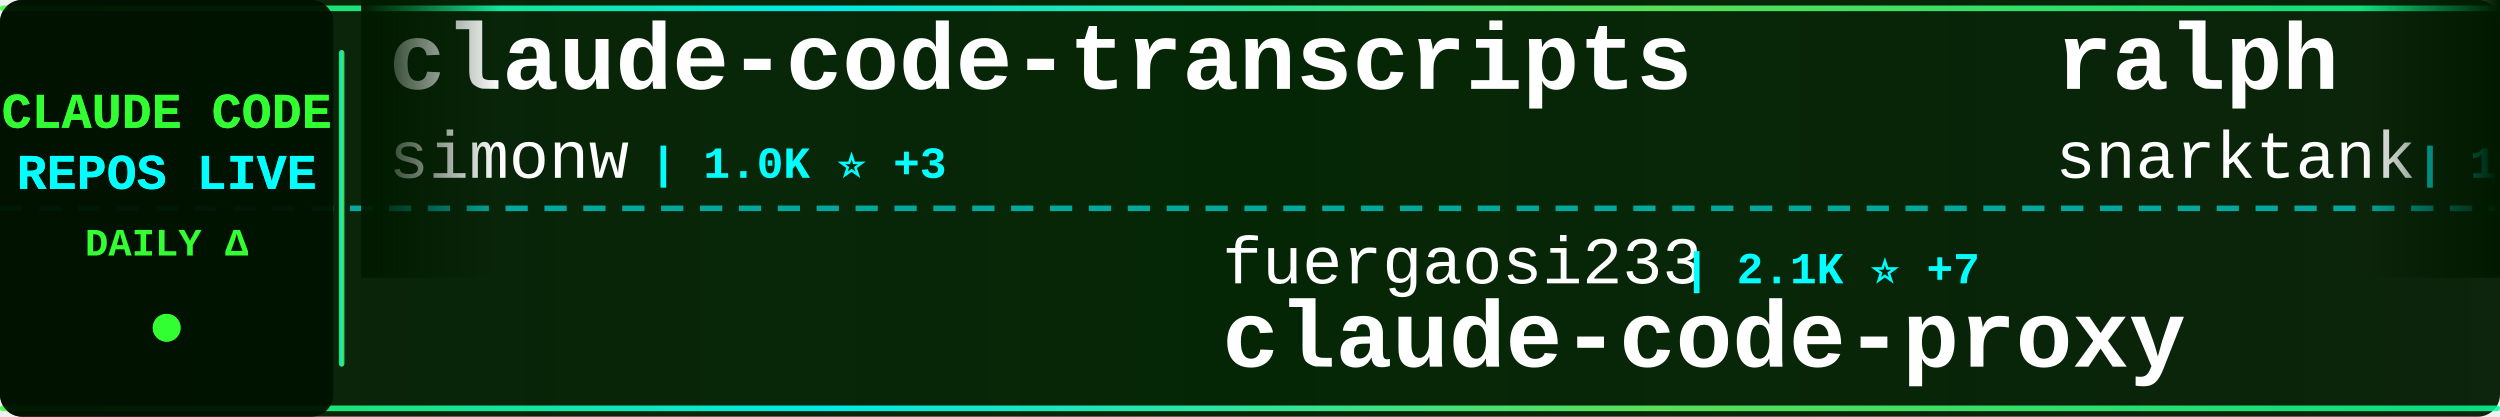
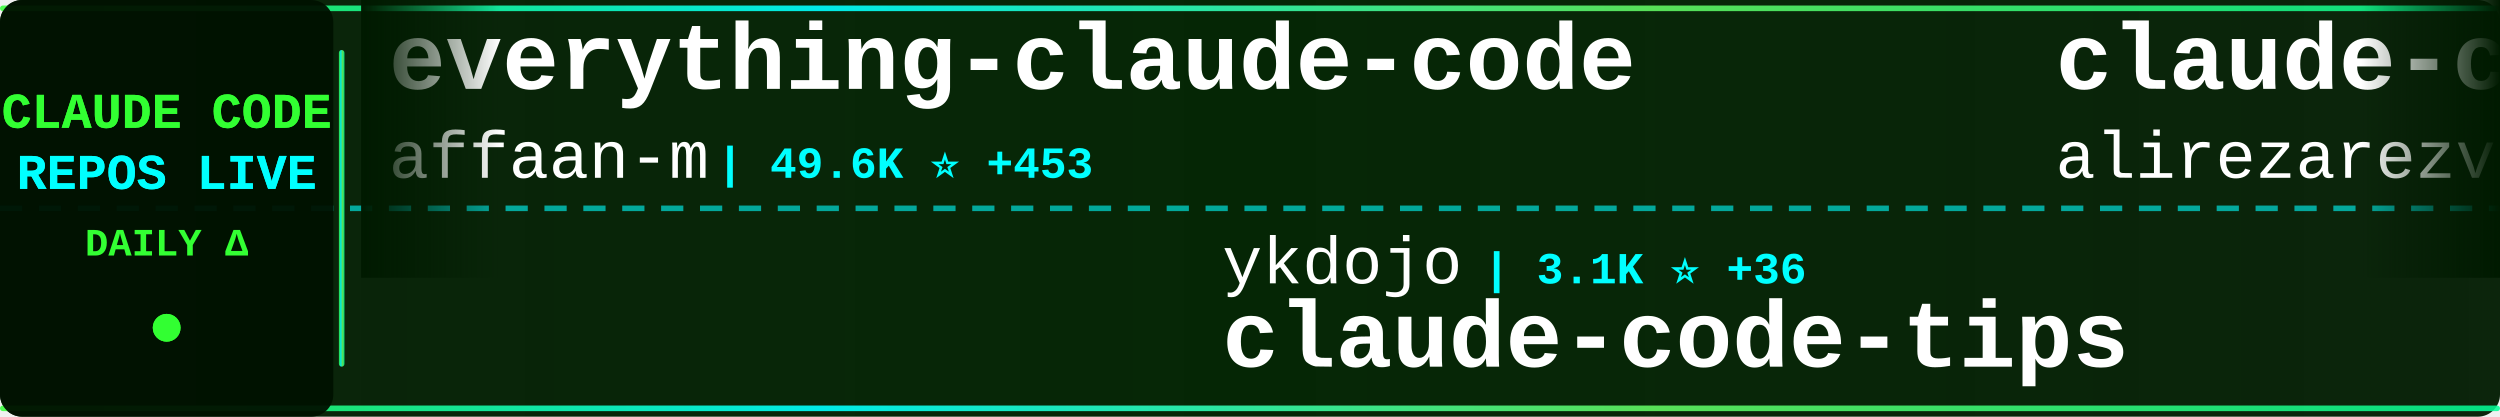
<svg xmlns="http://www.w3.org/2000/svg" width="900" height="150">
  <defs>
    <linearGradient id="tickerBg" x1="0%" y1="0%" x2="100%" y2="0%">
      <stop offset="0%" style="stop-color:#001a00;stop-opacity:0.95" />
      <stop offset="50%" style="stop-color:#002200;stop-opacity:0.98" />
      <stop offset="100%" style="stop-color:#001a00;stop-opacity:0.95" />
    </linearGradient>
    <linearGradient id="borderGrad" x1="0%" y1="0%" x2="100%" y2="0%">
      <stop offset="0%" style="stop-color:#33ff33;stop-opacity:0.85">
        <animate attributeName="stop-opacity" values="0.85;1;0.85" dur="2s" repeatCount="indefinite" />
      </stop>
      <stop offset="33%" style="stop-color:#00ffff;stop-opacity:0.9">
        <animate attributeName="stop-opacity" values="0.9;1;0.9" dur="2.2s" repeatCount="indefinite" />
      </stop>
      <stop offset="66%" style="stop-color:#66ff66;stop-opacity:0.85">
        <animate attributeName="stop-opacity" values="0.85;1;0.85" dur="1.8s" repeatCount="indefinite" />
      </stop>
      <stop offset="100%" style="stop-color:#00ff99;stop-opacity:0.85">
        <animate attributeName="stop-opacity" values="0.85;1;0.85" dur="2s" repeatCount="indefinite" />
      </stop>
    </linearGradient>
    <filter id="textGlow">
      <feGaussianBlur stdDeviation="0.1" result="coloredBlur" />
      <feMerge>
        <feMergeNode in="coloredBlur" />
        <feMergeNode in="SourceGraphic" />
      </feMerge>
    </filter>
    <filter id="metricGlow">
      <feGaussianBlur stdDeviation="0.2" result="coloredBlur" />
      <feMerge>
        <feMergeNode in="coloredBlur" />
        <feMergeNode in="SourceGraphic" />
      </feMerge>
    </filter>
    <linearGradient id="leftFade" x1="0%" y1="0%" x2="100%" y2="0%">
      <stop offset="0%" style="stop-color:#001a00;stop-opacity:1" />
      <stop offset="100%" style="stop-color:#001a00;stop-opacity:0" />
    </linearGradient>
    <linearGradient id="rightFade" x1="0%" y1="0%" x2="100%" y2="0%">
      <stop offset="0%" style="stop-color:#001a00;stop-opacity:0" />
      <stop offset="100%" style="stop-color:#001a00;stop-opacity:1" />
    </linearGradient>
  </defs>
  <rect width="900" height="150" fill="url(#tickerBg)" rx="8" />
  <rect x="0" y="2" width="900" height="2" fill="url(#borderGrad)" rx="1" />
  <rect x="0" y="146" width="900" height="2" fill="url(#borderGrad)" rx="1" />
  <line x1="0" y1="75" x2="900" y2="75" stroke="#00ffff" stroke-width="2" stroke-dasharray="8 6" opacity="0.6" />
  <rect x="0" y="0" width="120" height="150" fill="#001100" opacity="0.95" rx="8" />
  <text x="60" y="46" font-family="'Courier New', monospace" font-size="18" font-weight="bold" fill="#33ff33" text-anchor="middle" filter="url(#textGlow)">
    CLAUDE CODE
  </text>
  <text x="60" y="68" font-family="'Courier New', monospace" font-size="18" font-weight="bold" fill="#00ffff" text-anchor="middle" filter="url(#textGlow)">
    REPOS LIVE
  </text>
  <text x="60" y="92" font-family="'Courier New', monospace" font-size="14" font-weight="bold" fill="#33ff33" text-anchor="middle">
    DAILY Δ
  </text>
  <circle cx="60" cy="118" r="5" fill="#33ff33" filter="url(#metricGlow)">
    <animate attributeName="r" values="4;6;4" dur="1.5s" repeatCount="indefinite" />
    <animate attributeName="opacity" values="0.6;1;0.6" dur="1.5s" repeatCount="indefinite" />
  </circle>
  <rect x="122" y="18" width="2" height="114" fill="url(#borderGrad)" rx="1" />
  <clipPath id="tickerClip">
    <rect x="130" y="0" width="770" height="150" />
  </clipPath>
  <g clip-path="url(#tickerClip)">
    <g id="tickerItems">
      <animateTransform attributeName="transform" attributeType="XML" type="translate" from="0 0" to="-3000 0" dur="54s" repeatCount="indefinite" />
      <g transform="translate(0, 0)">
-         <text x="140" y="32" font-family="'Courier New', monospace" font-size="34" font-weight="bold" fill="#ffffff">claude-code-transcripts</text>
-         <text x="140" y="64" font-family="'Courier New', monospace" font-size="24" font-weight="normal" fill="#ffffff" opacity="1.0">simonw</text>
-         <text x="234" y="64" font-family="'Courier New', monospace" font-size="16" font-weight="bold" fill="#00ffff"> | 1.0K ⭐ +3</text>
+         <text x="140" y="32" font-family="'Courier New', monospace" font-size="34" font-weight="bold" fill="#ffffff">everything-claude-code</text>
+         <text x="140" y="64" font-family="'Courier New', monospace" font-size="24" font-weight="normal" fill="#ffffff" opacity="1.0">affaan-m</text>
+         <text x="258" y="64" font-family="'Courier New', monospace" font-size="16" font-weight="bold" fill="#00ffff"> | 49.6K ⭐ +453</text>
      </g>
      <g transform="translate(300, 0)">
-         <text x="140" y="102" font-family="'Courier New', monospace" font-size="24" font-weight="normal" fill="#ffffff" opacity="1.0">fuergaosi233</text>
-         <text x="306" y="102" font-family="'Courier New', monospace" font-size="16" font-weight="bold" fill="#00ffff"> | 2.1K ⭐ +7</text>
-         <text x="140" y="132" font-family="'Courier New', monospace" font-size="34" font-weight="bold" fill="#ffffff">claude-code-proxy</text>
+         <text x="140" y="102" font-family="'Courier New', monospace" font-size="24" font-weight="normal" fill="#ffffff" opacity="1.0">ykdojo</text>
+         <text x="234" y="102" font-family="'Courier New', monospace" font-size="16" font-weight="bold" fill="#00ffff"> | 3.1K ⭐ +36</text>
+         <text x="140" y="132" font-family="'Courier New', monospace" font-size="34" font-weight="bold" fill="#ffffff">claude-code-tips</text>
      </g>
      <g transform="translate(600, 0)">
-         <text x="140" y="32" font-family="'Courier New', monospace" font-size="34" font-weight="bold" fill="#ffffff">ralph</text>
-         <text x="140" y="64" font-family="'Courier New', monospace" font-size="24" font-weight="normal" fill="#ffffff" opacity="1.0">snarktank</text>
-         <text x="270" y="64" font-family="'Courier New', monospace" font-size="16" font-weight="bold" fill="#00ffff"> | 10.9K ⭐ +86</text>
+         <text x="140" y="32" font-family="'Courier New', monospace" font-size="34" font-weight="bold" fill="#ffffff">claude-code-tresor</text>
+         <text x="140" y="64" font-family="'Courier New', monospace" font-size="24" font-weight="normal" fill="#ffffff" opacity="1.0">alirezarezvani</text>
+         <text x="330" y="64" font-family="'Courier New', monospace" font-size="16" font-weight="bold" fill="#00ffff"> | 535 ⭐ +6</text>
      </g>
      <g transform="translate(900, 0)">
+         <text x="140" y="102" font-family="'Courier New', monospace" font-size="24" font-weight="normal" fill="#ffffff" opacity="1.0">zebbern</text>
+         <text x="246" y="102" font-family="'Courier New', monospace" font-size="16" font-weight="bold" fill="#00ffff"> | 3.4K ⭐ +8</text>
+         <text x="140" y="132" font-family="'Courier New', monospace" font-size="34" font-weight="bold" fill="#ffffff">claude-code-guide</text>
+       </g>
+       <g transform="translate(1200, 0)">
+         <text x="140" y="32" font-family="'Courier New', monospace" font-size="34" font-weight="bold" fill="#ffffff">claude-code-settings</text>
+         <text x="140" y="64" font-family="'Courier New', monospace" font-size="24" font-weight="normal" fill="#ffffff" opacity="1.0">feiskyer</text>
+         <text x="258" y="64" font-family="'Courier New', monospace" font-size="16" font-weight="bold" fill="#00ffff"> | 1.2K ⭐ +4</text>
+       </g>
+       <g transform="translate(1500, 0)">
        <text x="140" y="102" font-family="'Courier New', monospace" font-size="24" font-weight="normal" fill="#ffffff" opacity="1.0">anthropics</text>
-         <text x="282" y="102" font-family="'Courier New', monospace" font-size="16" font-weight="bold" fill="#00ffff"> | 4.9K ⭐ +21</text>
+         <text x="282" y="102" font-family="'Courier New', monospace" font-size="16" font-weight="bold" fill="#00ffff"> | 4.9K ⭐ +22</text>
        <text x="140" y="132" font-family="'Courier New', monospace" font-size="34" font-weight="bold" fill="#ffffff">claude-agent-sdk-python</text>
      </g>
-       <g transform="translate(1200, 0)">
-         <text x="140" y="32" font-family="'Courier New', monospace" font-size="34" font-weight="bold" fill="#ffffff">skills</text>
-         <text x="140" y="64" font-family="'Courier New', monospace" font-size="24" font-weight="normal" fill="#ffffff" opacity="1.0">anthropics</text>
-         <text x="282" y="64" font-family="'Courier New', monospace" font-size="16" font-weight="bold" fill="#00ffff"> | 73.4K ⭐ +519</text>
-       </g>
-       <g transform="translate(1500, 0)">
-         <text x="140" y="102" font-family="'Courier New', monospace" font-size="24" font-weight="normal" fill="#ffffff" opacity="1.0">upstash</text>
-         <text x="246" y="102" font-family="'Courier New', monospace" font-size="16" font-weight="bold" fill="#00ffff"> | 46.5K ⭐ +117</text>
-         <text x="140" y="132" font-family="'Courier New', monospace" font-size="34" font-weight="bold" fill="#ffffff">context7</text>
-       </g>
      <g transform="translate(1800, 0)">
-         <text x="140" y="32" font-family="'Courier New', monospace" font-size="34" font-weight="bold" fill="#ffffff">claude-code-my-workflow</text>
-         <text x="140" y="64" font-family="'Courier New', monospace" font-size="24" font-weight="normal" fill="#ffffff" opacity="1.0">pedrohcgs</text>
-         <text x="270" y="64" font-family="'Courier New', monospace" font-size="16" font-weight="bold" fill="#00ffff"> | 374 ⭐ +17</text>
+         <text x="140" y="32" font-family="'Courier New', monospace" font-size="34" font-weight="bold" fill="#ffffff">claude-code-webui</text>
+         <text x="140" y="64" font-family="'Courier New', monospace" font-size="24" font-weight="normal" fill="#ffffff" opacity="1.0">sugyan</text>
+         <text x="234" y="64" font-family="'Courier New', monospace" font-size="16" font-weight="bold" fill="#00ffff"> | 927 ⭐ +1</text>
      </g>
      <g transform="translate(2100, 0)">
-         <text x="140" y="102" font-family="'Courier New', monospace" font-size="24" font-weight="normal" fill="#ffffff" opacity="1.0">feiskyer</text>
-         <text x="258" y="102" font-family="'Courier New', monospace" font-size="16" font-weight="bold" fill="#00ffff"> | 1.2K ⭐ +4</text>
-         <text x="140" y="132" font-family="'Courier New', monospace" font-size="34" font-weight="bold" fill="#ffffff">claude-code-settings</text>
+         <text x="140" y="102" font-family="'Courier New', monospace" font-size="24" font-weight="normal" fill="#ffffff" opacity="1.0">disler</text>
+         <text x="234" y="102" font-family="'Courier New', monospace" font-size="16" font-weight="bold" fill="#00ffff"> | 1.2K ⭐ +7</text>
+         <text x="140" y="132" font-family="'Courier New', monospace" font-size="34" font-weight="bold" fill="#ffffff">claude-code-hooks-multi-...</text>
      </g>
      <g transform="translate(2400, 0)">
-         <text x="140" y="32" font-family="'Courier New', monospace" font-size="34" font-weight="bold" fill="#ffffff">claude-code-prompt-impro...</text>
-         <text x="140" y="64" font-family="'Courier New', monospace" font-size="24" font-weight="normal" fill="#ffffff" opacity="1.0">severity1</text>
-         <text x="270" y="64" font-family="'Courier New', monospace" font-size="16" font-weight="bold" fill="#00ffff"> | 1.1K ⭐ +2</text>
+         <text x="140" y="32" font-family="'Courier New', monospace" font-size="34" font-weight="bold" fill="#ffffff">claude-code-workflows</text>
+         <text x="140" y="64" font-family="'Courier New', monospace" font-size="24" font-weight="normal" fill="#ffffff" opacity="1.0">OneRedOak</text>
+         <text x="270" y="64" font-family="'Courier New', monospace" font-size="16" font-weight="bold" fill="#00ffff"> | 3.6K ⭐ +9</text>
      </g>
      <g transform="translate(2700, 0)">
-         <text x="140" y="102" font-family="'Courier New', monospace" font-size="24" font-weight="normal" fill="#ffffff" opacity="1.0">0xfurai</text>
-         <text x="246" y="102" font-family="'Courier New', monospace" font-size="16" font-weight="bold" fill="#00ffff"> | 721 ⭐ +2</text>
-         <text x="140" y="132" font-family="'Courier New', monospace" font-size="34" font-weight="bold" fill="#ffffff">claude-code-subagents</text>
+         <text x="140" y="102" font-family="'Courier New', monospace" font-size="24" font-weight="normal" fill="#ffffff" opacity="1.0">carlvellotti</text>
+         <text x="306" y="102" font-family="'Courier New', monospace" font-size="16" font-weight="bold" fill="#00ffff"> | 1.4K ⭐ +9</text>
+         <text x="140" y="132" font-family="'Courier New', monospace" font-size="34" font-weight="bold" fill="#ffffff">claude-code-pm-course</text>
      </g>
      <g transform="translate(3000, 0)">
-         <text x="140" y="32" font-family="'Courier New', monospace" font-size="34" font-weight="bold" fill="#ffffff">claude-code-transcripts</text>
-         <text x="140" y="64" font-family="'Courier New', monospace" font-size="24" font-weight="normal" fill="#ffffff" opacity="1.0">simonw</text>
-         <text x="234" y="64" font-family="'Courier New', monospace" font-size="16" font-weight="bold" fill="#00ffff"> | 1.0K ⭐ +3</text>
+         <text x="140" y="32" font-family="'Courier New', monospace" font-size="34" font-weight="bold" fill="#ffffff">everything-claude-code</text>
+         <text x="140" y="64" font-family="'Courier New', monospace" font-size="24" font-weight="normal" fill="#ffffff" opacity="1.0">affaan-m</text>
+         <text x="258" y="64" font-family="'Courier New', monospace" font-size="16" font-weight="bold" fill="#00ffff"> | 49.6K ⭐ +453</text>
      </g>
      <g transform="translate(3300, 0)">
-         <text x="140" y="102" font-family="'Courier New', monospace" font-size="24" font-weight="normal" fill="#ffffff" opacity="1.0">fuergaosi233</text>
-         <text x="306" y="102" font-family="'Courier New', monospace" font-size="16" font-weight="bold" fill="#00ffff"> | 2.1K ⭐ +7</text>
-         <text x="140" y="132" font-family="'Courier New', monospace" font-size="34" font-weight="bold" fill="#ffffff">claude-code-proxy</text>
+         <text x="140" y="102" font-family="'Courier New', monospace" font-size="24" font-weight="normal" fill="#ffffff" opacity="1.0">ykdojo</text>
+         <text x="234" y="102" font-family="'Courier New', monospace" font-size="16" font-weight="bold" fill="#00ffff"> | 3.1K ⭐ +36</text>
+         <text x="140" y="132" font-family="'Courier New', monospace" font-size="34" font-weight="bold" fill="#ffffff">claude-code-tips</text>
      </g>
      <g transform="translate(3600, 0)">
-         <text x="140" y="32" font-family="'Courier New', monospace" font-size="34" font-weight="bold" fill="#ffffff">ralph</text>
-         <text x="140" y="64" font-family="'Courier New', monospace" font-size="24" font-weight="normal" fill="#ffffff" opacity="1.0">snarktank</text>
-         <text x="270" y="64" font-family="'Courier New', monospace" font-size="16" font-weight="bold" fill="#00ffff"> | 10.9K ⭐ +86</text>
+         <text x="140" y="32" font-family="'Courier New', monospace" font-size="34" font-weight="bold" fill="#ffffff">claude-code-tresor</text>
+         <text x="140" y="64" font-family="'Courier New', monospace" font-size="24" font-weight="normal" fill="#ffffff" opacity="1.0">alirezarezvani</text>
+         <text x="330" y="64" font-family="'Courier New', monospace" font-size="16" font-weight="bold" fill="#00ffff"> | 535 ⭐ +6</text>
      </g>
      <g transform="translate(3900, 0)">
-         <text x="140" y="102" font-family="'Courier New', monospace" font-size="24" font-weight="normal" fill="#ffffff" opacity="1.0">anthropics</text>
-         <text x="282" y="102" font-family="'Courier New', monospace" font-size="16" font-weight="bold" fill="#00ffff"> | 4.9K ⭐ +21</text>
-         <text x="140" y="132" font-family="'Courier New', monospace" font-size="34" font-weight="bold" fill="#ffffff">claude-agent-sdk-python</text>
+         <text x="140" y="102" font-family="'Courier New', monospace" font-size="24" font-weight="normal" fill="#ffffff" opacity="1.0">zebbern</text>
+         <text x="246" y="102" font-family="'Courier New', monospace" font-size="16" font-weight="bold" fill="#00ffff"> | 3.4K ⭐ +8</text>
+         <text x="140" y="132" font-family="'Courier New', monospace" font-size="34" font-weight="bold" fill="#ffffff">claude-code-guide</text>
      </g>
    </g>
  </g>
  <rect x="130" y="0" width="50" height="100" fill="url(#leftFade)" />
  <rect x="850" y="0" width="50" height="100" fill="url(#rightFade)" />
</svg>
